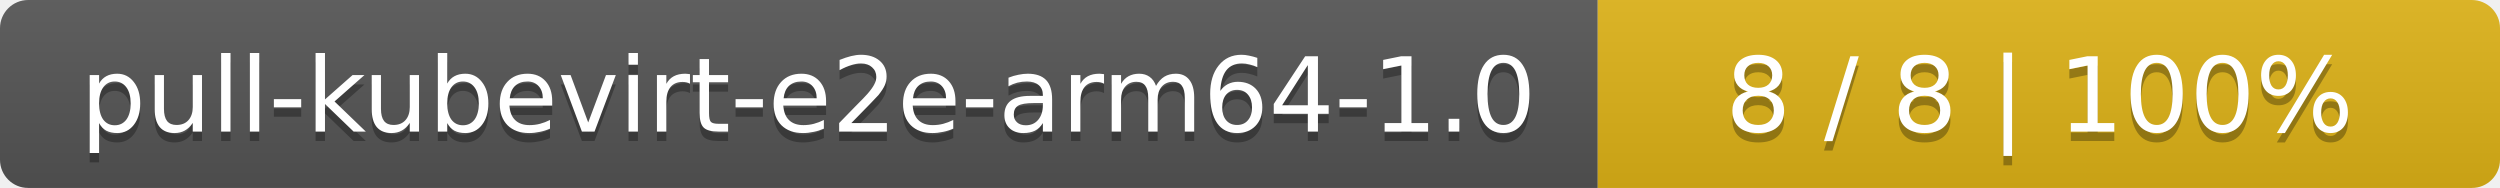
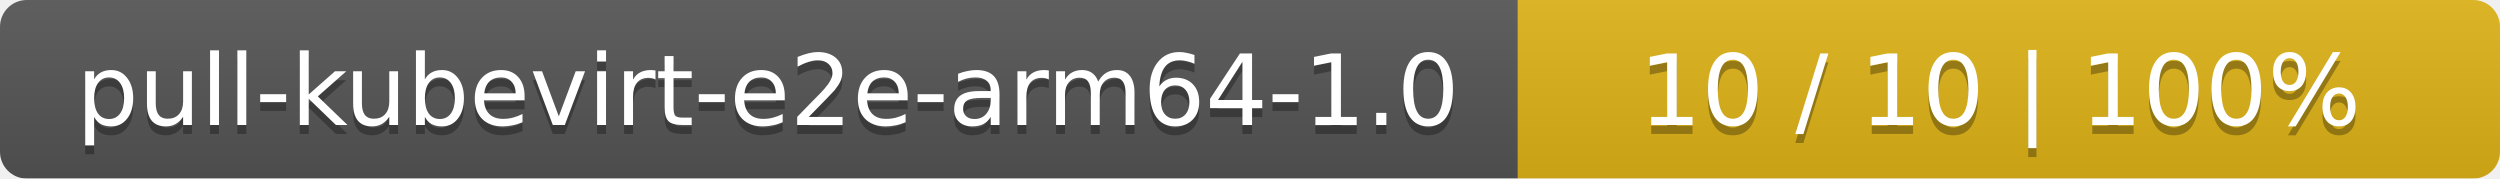
- <svg xmlns="http://www.w3.org/2000/svg" width="266" height="20">
+ <svg xmlns="http://www.w3.org/2000/svg" width="280" height="20">
  <linearGradient id="smooth" x2="0" y2="100%">
    <stop offset="0" stop-color="#bbb" stop-opacity=".1" />
    <stop offset="1" stop-opacity=".1" />
  </linearGradient>
  <mask id="round">
-     <rect width="266" height="20" rx="3" fill="#fff" />
+     <rect width="280" height="20" rx="3" fill="#fff" />
  </mask>
  <g mask="url(#round)">
    <rect width="170" height="20" fill="#555" />
-     <rect x="170" width="96" height="20" fill="#dfb317" />
-     <rect width="266" height="20" fill="url(#smooth)" />
+     <rect x="170" width="110" height="20" fill="#dfb317" />
+     <rect width="280" height="20" fill="url(#smooth)" />
  </g>
  <g fill="#fff" text-anchor="middle" font-family="DejaVu Sans,Verdana,Geneva,sans-serif" font-size="11">
    <text x="86" y="15" fill="#010101" fill-opacity=".3">pull-kubevirt-e2e-arm64-1.0</text>
    <text x="86" y="14">pull-kubevirt-e2e-arm64-1.0</text>
-     <text x="217" y="15" fill="#010101" fill-opacity=".3">8 / 8    |    100%</text>
-     <text x="217" y="14">8 / 8    |    100%</text>
+     <text x="224" y="15" fill="#010101" fill-opacity=".3">10 / 10    |    100%</text>
+     <text x="224" y="14">10 / 10    |    100%</text>
  </g>
</svg>
